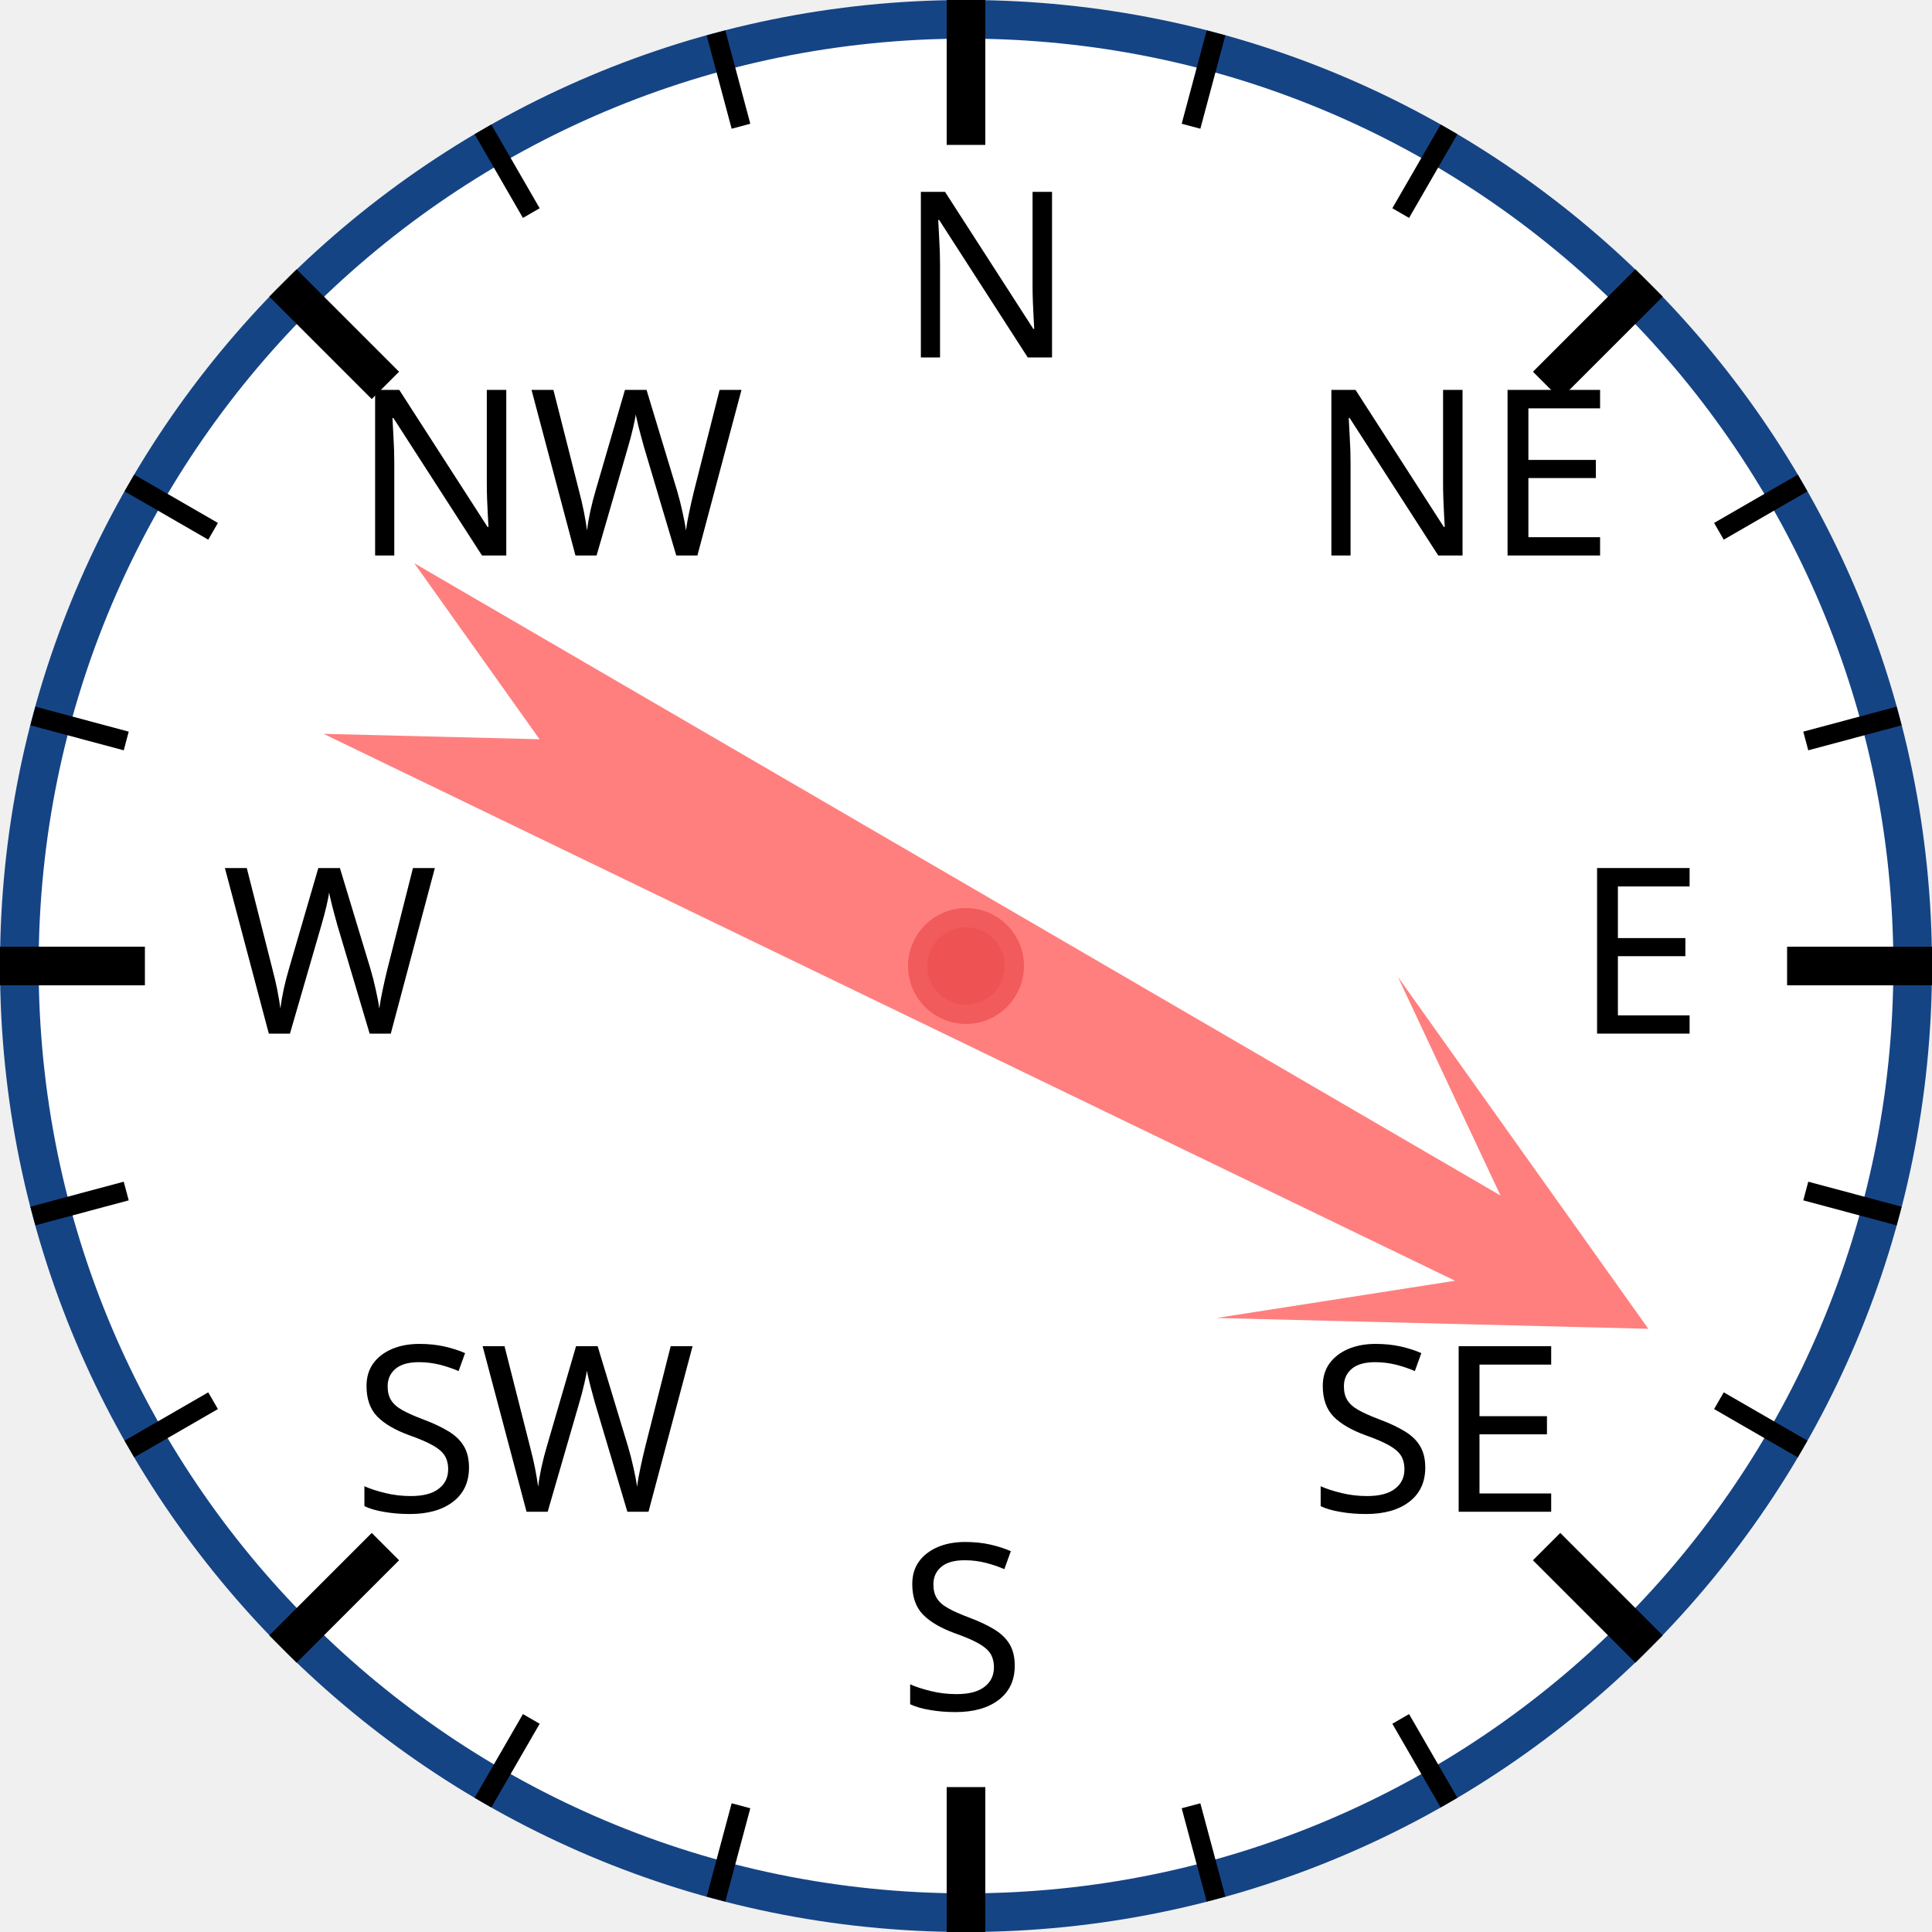
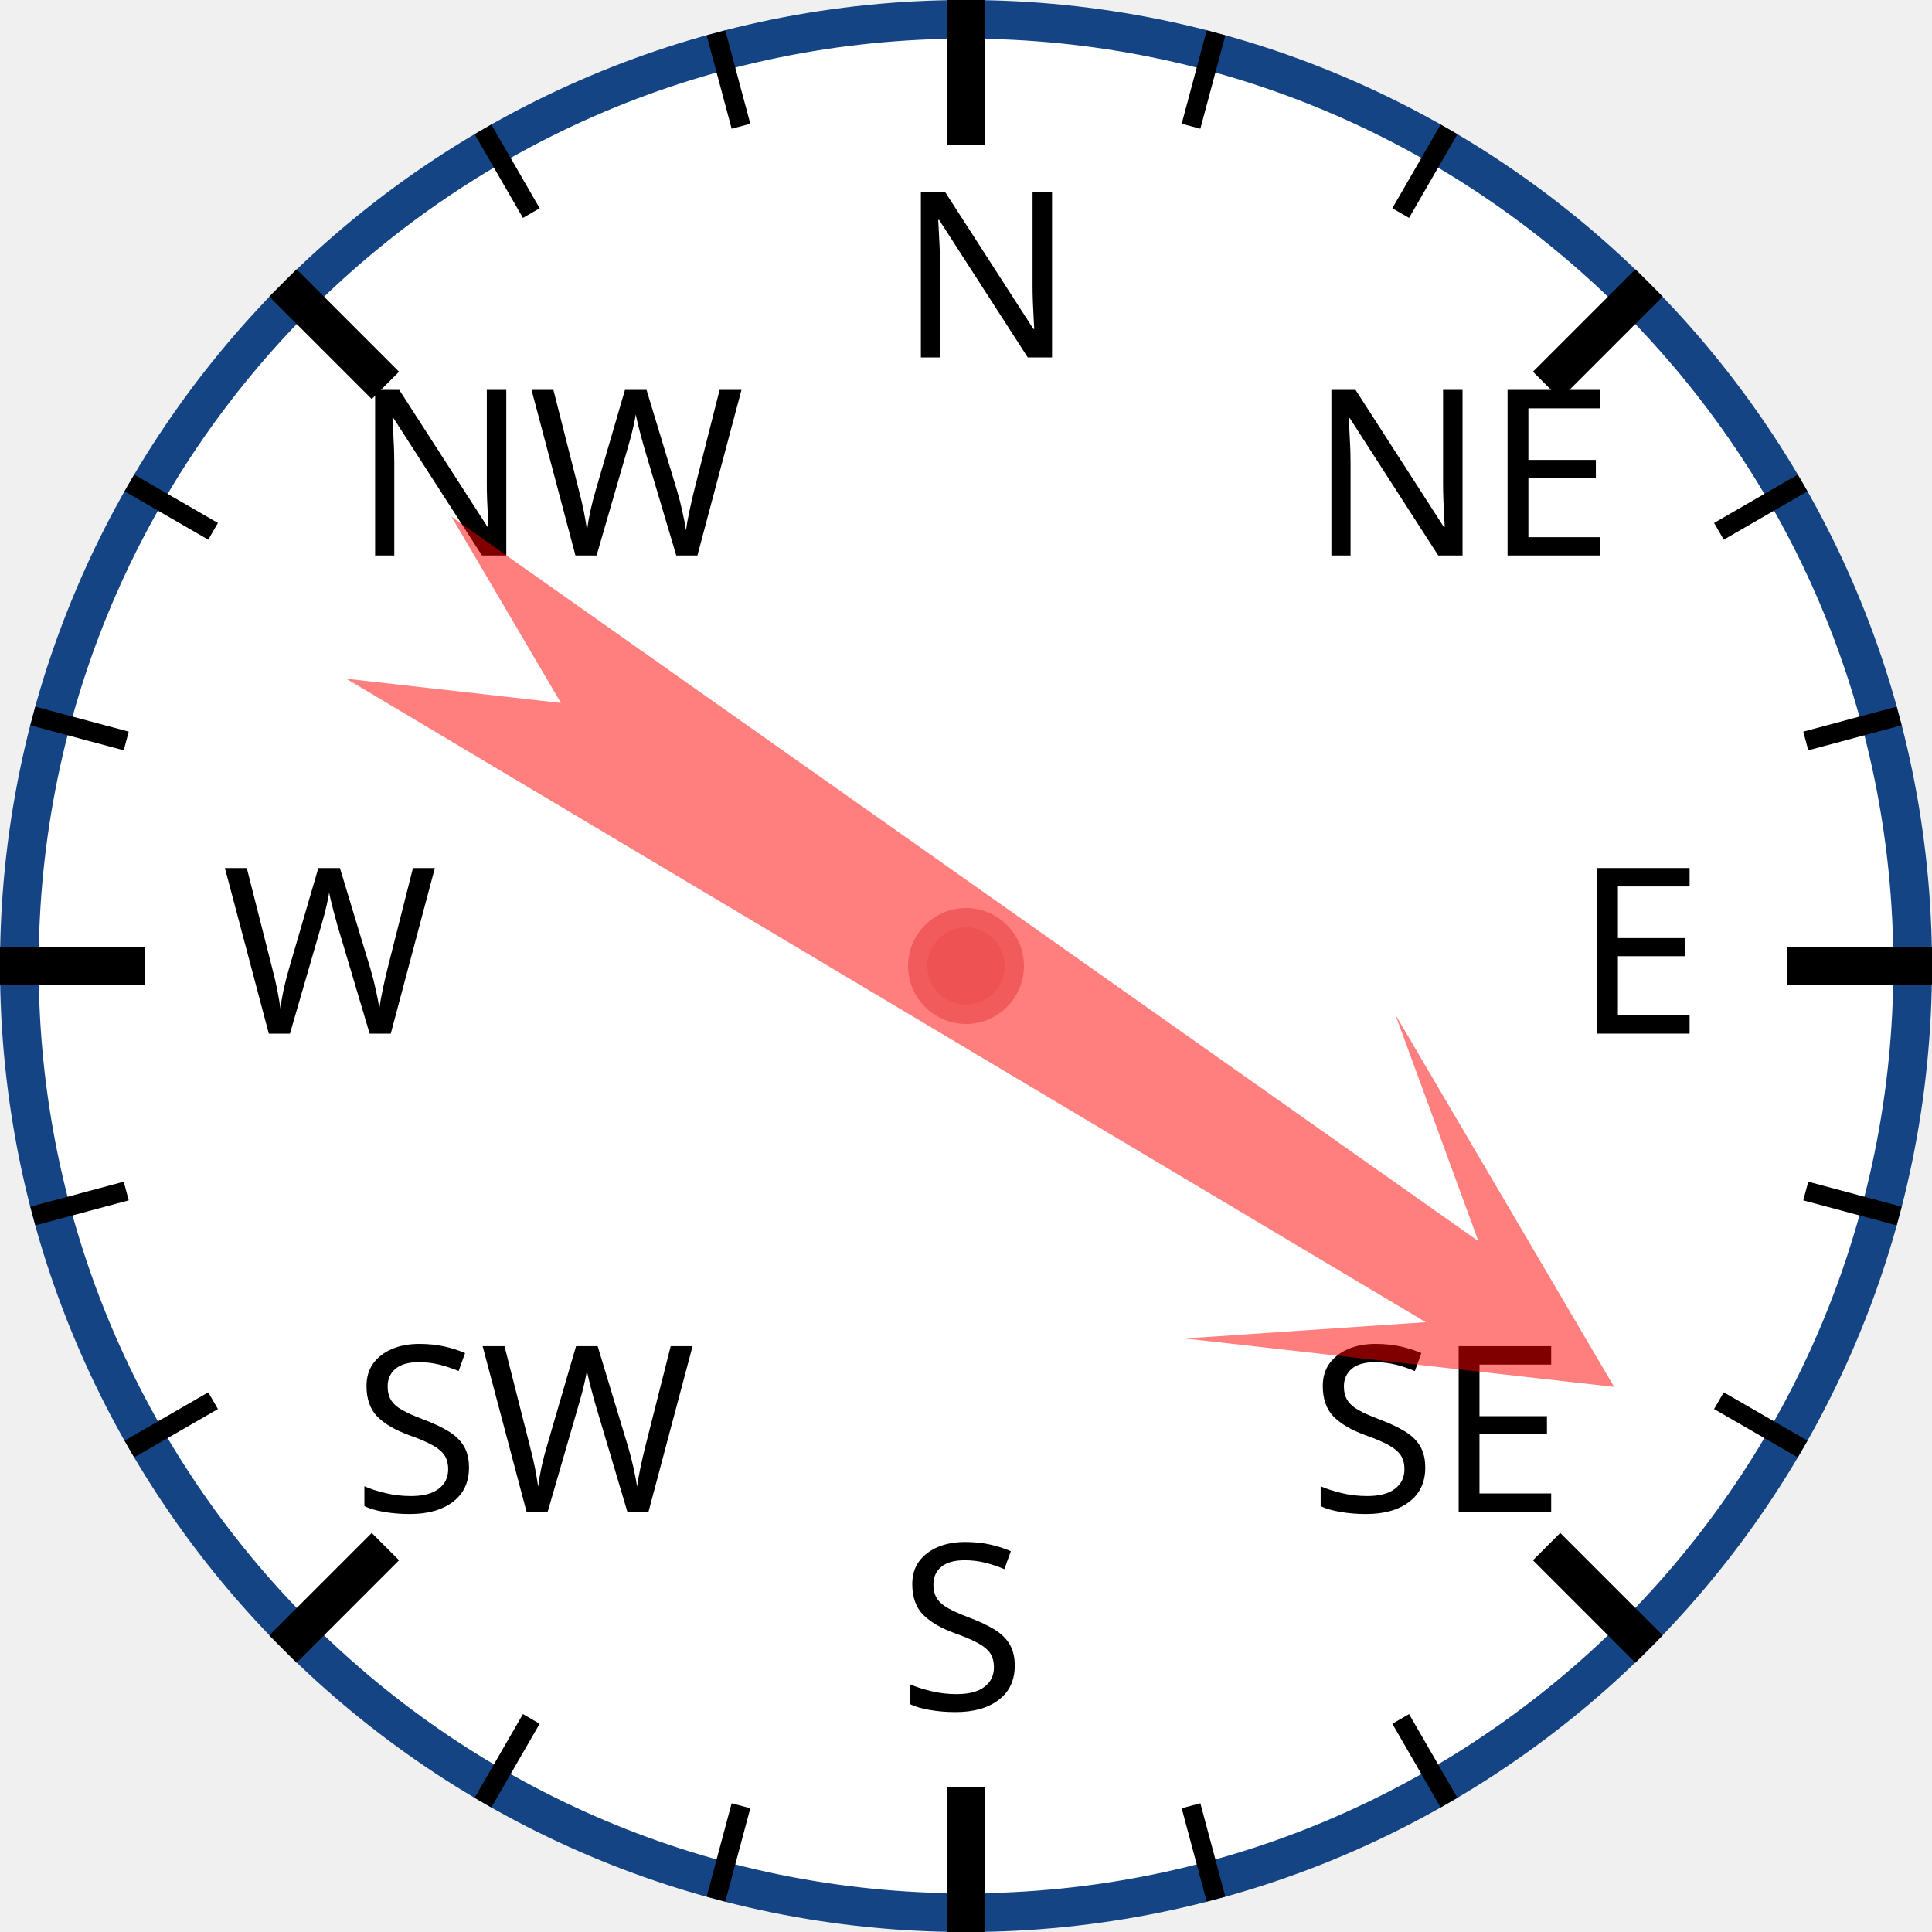
<svg xmlns="http://www.w3.org/2000/svg" width="120px" height="120px" viewBox="0 0 200 200">
  <circle cx="100" cy="100" r="98" style="fill: white; stroke: #154485; stroke-width: 4;" />
  <text x="93.0" y="37.0" style="font-family: sans-serif; font-size: 18pt;">N</text>
  <line x1="100.0" y1="0.0" x2="100.0" y2="15.0" style="stroke: black; stroke-width: 4;" />
  <line x1="74.118" y1="3.407" x2="76.706" y2="13.067" style="stroke: black; stroke-width: 2;" />
  <line x1="50" y1="13.397" x2="55" y2="22.058" style="stroke: black; stroke-width: 2;" />
  <text x="36.503" y="57.503" style="font-family: sans-serif; font-size: 18pt;">NW</text>
  <line x1="29.289" y1="29.289" x2="39.896" y2="39.896" style="stroke: black; stroke-width: 4;" />
  <line x1="13.397" y1="50" x2="22.058" y2="55" style="stroke: black; stroke-width: 2;" />
  <line x1="3.407" y1="74.118" x2="13.067" y2="76.706" style="stroke: black; stroke-width: 2;" />
  <text x="23.0" y="107.0" style="font-family: sans-serif; font-size: 18pt;">W</text>
  <line x1="0.0" y1="100.0" x2="15.0" y2="100.0" style="stroke: black; stroke-width: 4;" />
  <line x1="3.407" y1="125.882" x2="13.067" y2="123.294" style="stroke: black; stroke-width: 2;" />
  <line x1="13.397" y1="150" x2="22.058" y2="145" style="stroke: black; stroke-width: 2;" />
  <text x="36.503" y="156.497" style="font-family: sans-serif; font-size: 18pt;">SW</text>
  <line x1="29.289" y1="170.711" x2="39.896" y2="160.104" style="stroke: black; stroke-width: 4;" />
  <line x1="50" y1="186.603" x2="55" y2="177.942" style="stroke: black; stroke-width: 2;" />
  <line x1="74.118" y1="196.593" x2="76.706" y2="186.933" style="stroke: black; stroke-width: 2;" />
  <text x="93" y="177.0" style="font-family: sans-serif; font-size: 18pt;">S</text>
  <line x1="100" y1="200.0" x2="100" y2="185.0" style="stroke: black; stroke-width: 4;" />
  <line x1="125.882" y1="196.593" x2="123.294" y2="186.933" style="stroke: black; stroke-width: 2;" />
  <line x1="150.0" y1="186.603" x2="145.0" y2="177.942" style="stroke: black; stroke-width: 2;" />
  <text x="135.497" y="156.497" style="font-family: sans-serif; font-size: 18pt;">SE</text>
  <line x1="170.711" y1="170.711" x2="160.104" y2="160.104" style="stroke: black; stroke-width: 4;" />
  <line x1="186.603" y1="150" x2="177.942" y2="145" style="stroke: black; stroke-width: 2;" />
  <line x1="196.593" y1="125.882" x2="186.933" y2="123.294" style="stroke: black; stroke-width: 2;" />
  <text x="163.0" y="107" style="font-family: sans-serif; font-size: 18pt;">E</text>
  <line x1="200.0" y1="100" x2="185.0" y2="100" style="stroke: black; stroke-width: 4;" />
  <line x1="196.593" y1="74.118" x2="186.933" y2="76.706" style="stroke: black; stroke-width: 2;" />
  <line x1="186.603" y1="50" x2="177.942" y2="55" style="stroke: black; stroke-width: 2;" />
  <text x="135.497" y="57.503" style="font-family: sans-serif; font-size: 18pt;">NE</text>
  <line x1="170.711" y1="29.289" x2="160.104" y2="39.896" style="stroke: black; stroke-width: 4;" />
  <line x1="150" y1="13.397" x2="145" y2="22.058" style="stroke: black; stroke-width: 2;" />
  <line x1="125.882" y1="3.407" x2="123.294" y2="13.067" style="stroke: black; stroke-width: 2;" />
-   <polygon points="100 20 120 60 105 40 110 170 100 150 90 170 95 40 80 60" style="fill: red; fill-opacity: 0.5;" transform="rotate(118,100,100)" />
+   <polygon points="100 20 120 60 105 40 110 170 100 150 90 170 95 40 80 60" style="fill: red; fill-opacity: 0.5;" transform="rotate(123,100,100)" />
  <circle cx="100" cy="100" r="5" style="fill: #EE5252; stroke: #F25B5B; stroke-width: 2;" />
</svg>
